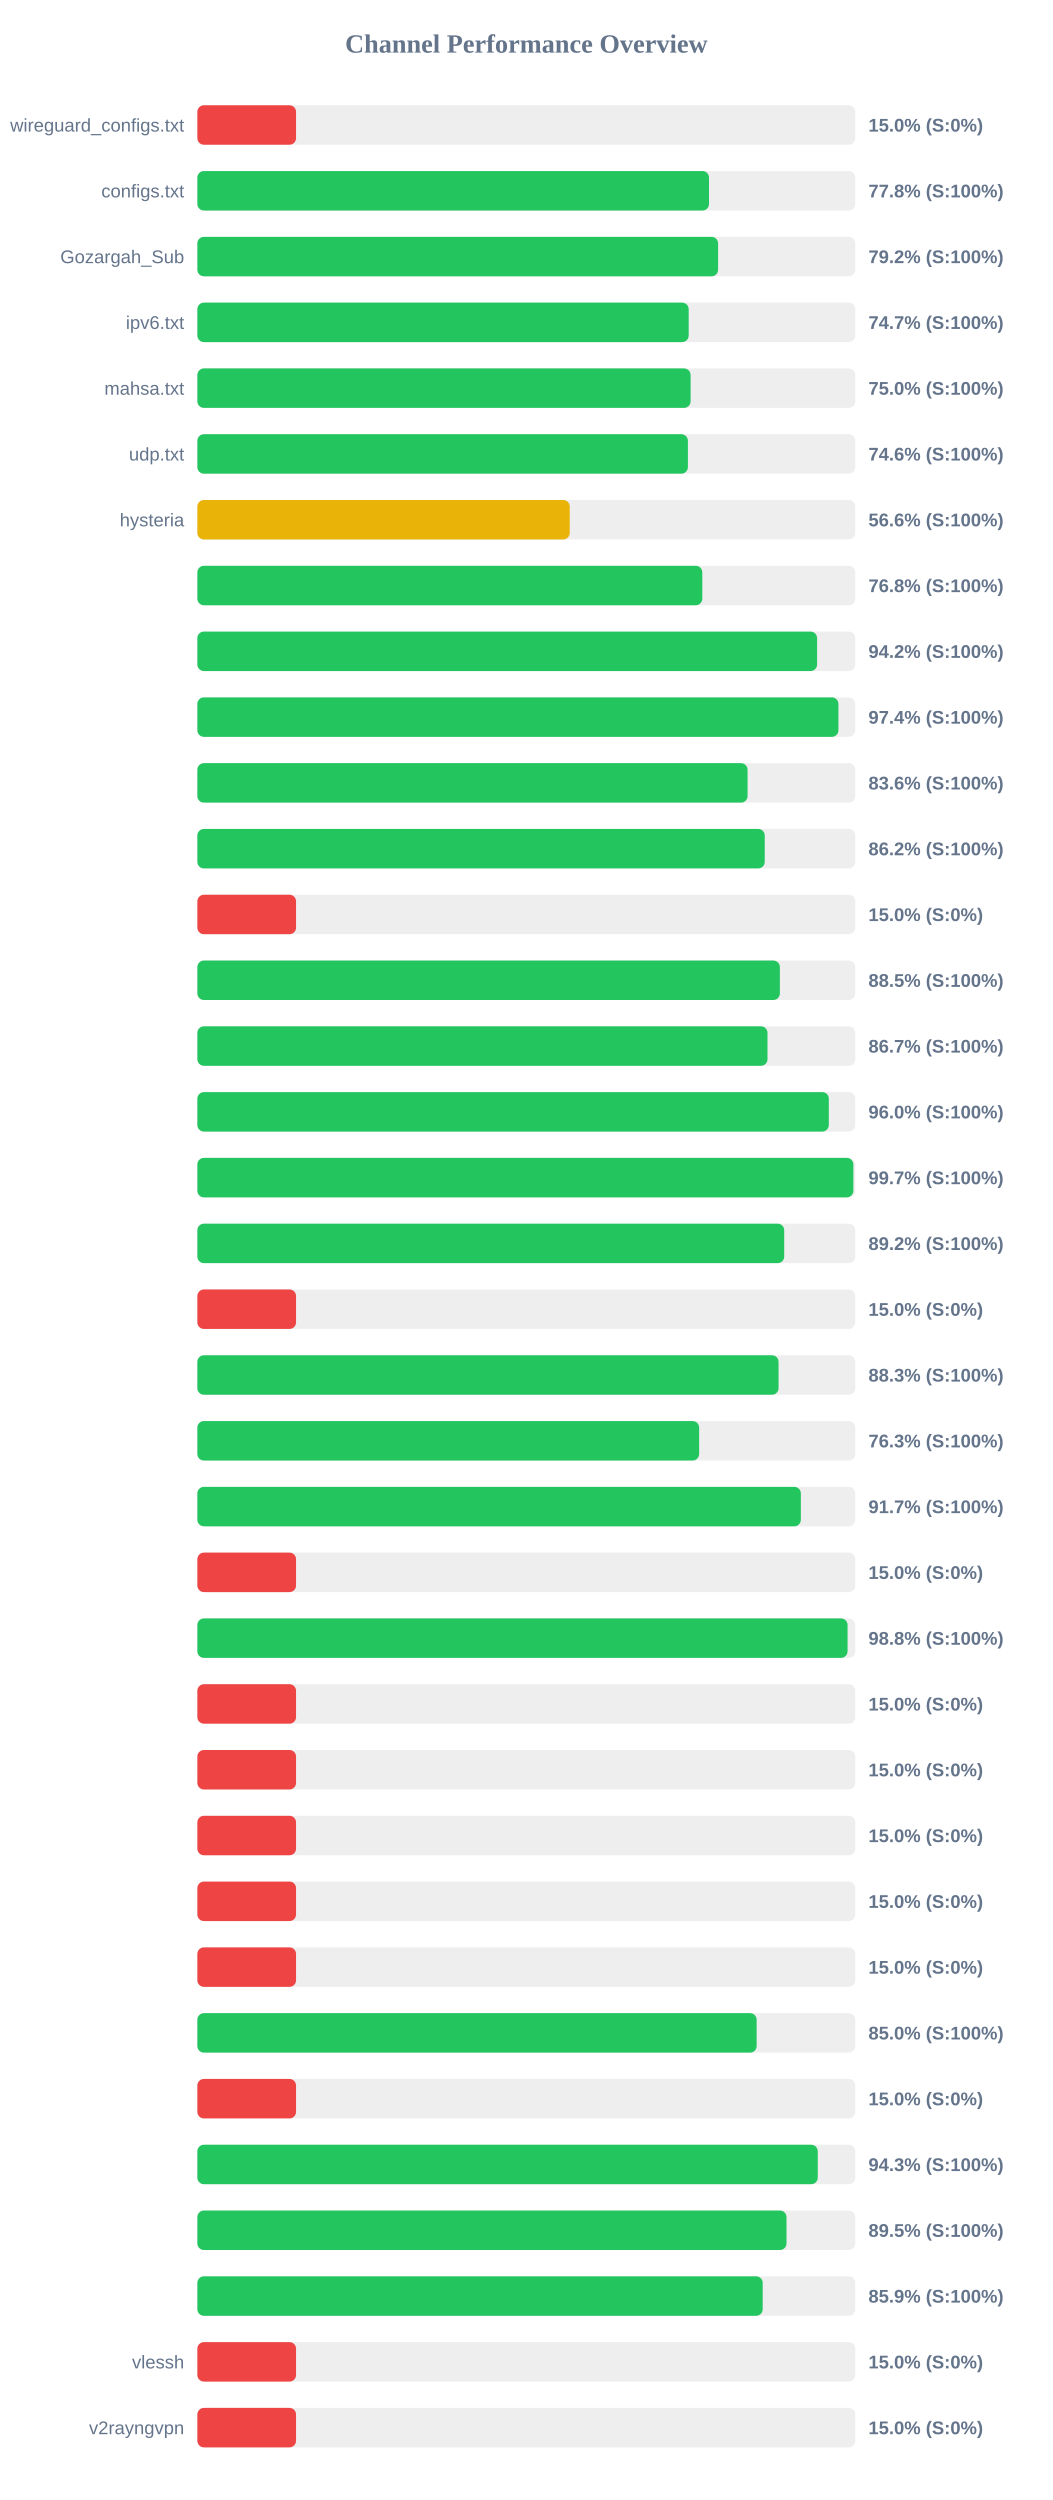
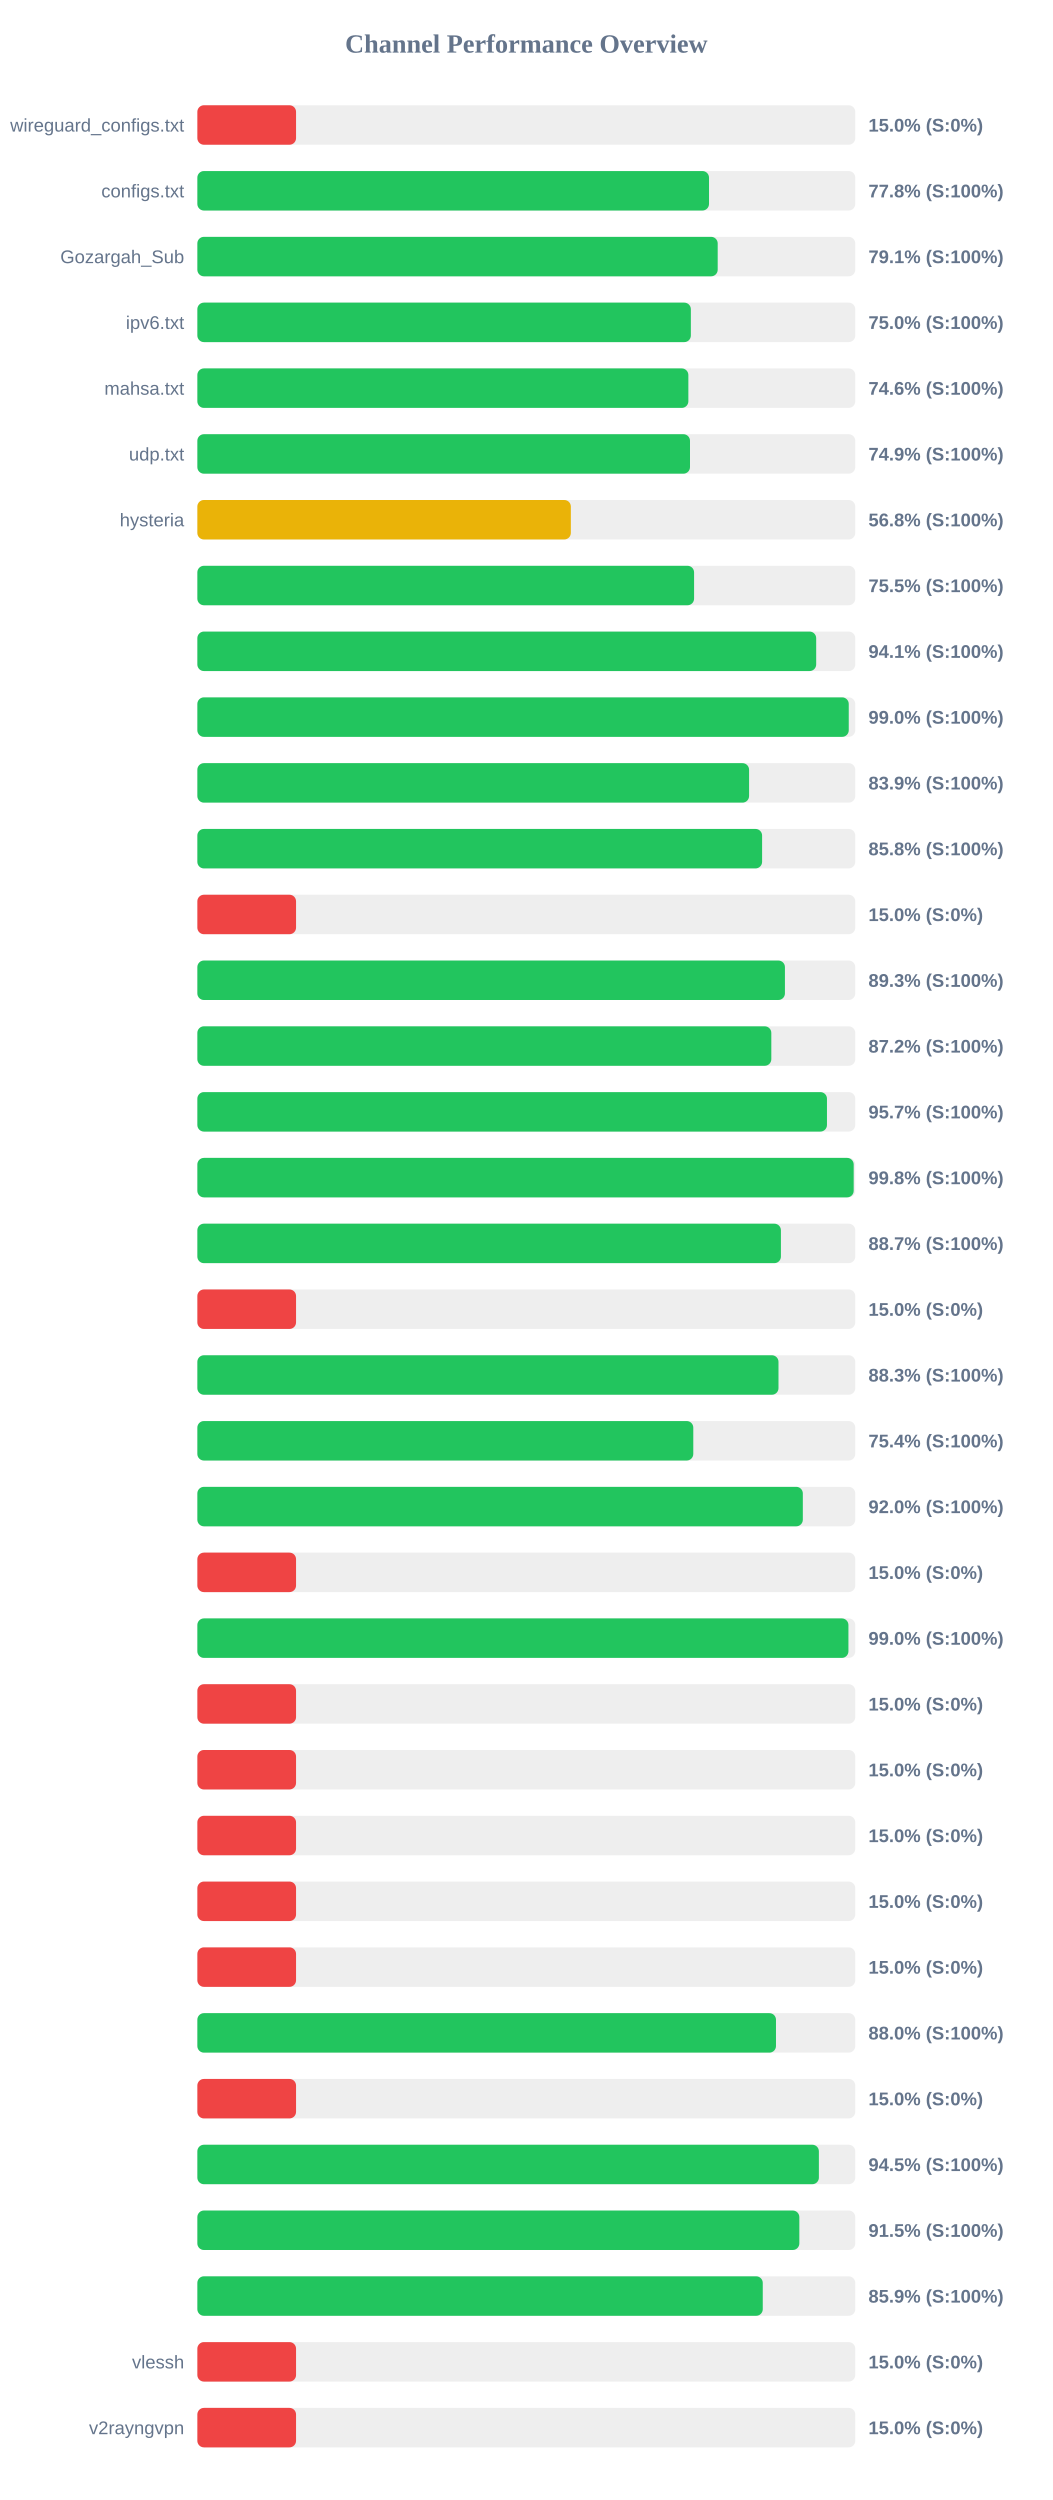
<svg xmlns="http://www.w3.org/2000/svg" width="800" height="1900" version="1.1">
  <style>
        .row { font: 14px Arial; fill: #64748b; }
        .score { font: bold 14px Arial; fill: #64748b; }
    </style>
  <text x="400" y="40" text-anchor="middle" font-size="20px" font-weight="bold" fill="#64748b">Channel Performance Overview</text>
  <rect x="150" y="80" width="500" height="30" fill="#eee" rx="5" />
  <rect x="150" y="80" width="75.0" height="30" fill="#ef4444" rx="5" />
  <text x="140" y="100" text-anchor="end" class="row">wireguard_configs.txt</text>
  <text x="660" y="100" text-anchor="start" class="score">15.0% (S:0%)</text>
  <rect x="150" y="130" width="500" height="30" fill="#eee" rx="5" />
  <rect x="150" y="130" width="388.85" height="30" fill="#22c55e" rx="5" />
  <text x="140" y="150" text-anchor="end" class="row">configs.txt</text>
  <text x="660" y="150" text-anchor="start" class="score">77.8% (S:100%)</text>
  <rect x="150" y="180" width="500" height="30" fill="#eee" rx="5" />
-   <rect x="150" y="180" width="395.75" height="30" fill="#22c55e" rx="5" />
+   <rect x="150" y="180" width="395.45" height="30" fill="#22c55e" rx="5" />
  <text x="140" y="200" text-anchor="end" class="row">Gozargah_Sub</text>
-   <text x="660" y="200" text-anchor="start" class="score">79.2% (S:100%)</text>
+   <text x="660" y="200" text-anchor="start" class="score">79.1% (S:100%)</text>
  <rect x="150" y="230" width="500" height="30" fill="#eee" rx="5" />
-   <rect x="150" y="230" width="373.4" height="30" fill="#22c55e" rx="5" />
+   <rect x="150" y="230" width="375.05" height="30" fill="#22c55e" rx="5" />
  <text x="140" y="250" text-anchor="end" class="row">ipv6.txt</text>
-   <text x="660" y="250" text-anchor="start" class="score">74.7% (S:100%)</text>
+   <text x="660" y="250" text-anchor="start" class="score">75.0% (S:100%)</text>
  <rect x="150" y="280" width="500" height="30" fill="#eee" rx="5" />
-   <rect x="150" y="280" width="374.85" height="30" fill="#22c55e" rx="5" />
+   <rect x="150" y="280" width="373.15" height="30" fill="#22c55e" rx="5" />
  <text x="140" y="300" text-anchor="end" class="row">mahsa.txt</text>
-   <text x="660" y="300" text-anchor="start" class="score">75.0% (S:100%)</text>
+   <text x="660" y="300" text-anchor="start" class="score">74.6% (S:100%)</text>
  <rect x="150" y="330" width="500" height="30" fill="#eee" rx="5" />
-   <rect x="150" y="330" width="372.8" height="30" fill="#22c55e" rx="5" />
+   <rect x="150" y="330" width="374.4" height="30" fill="#22c55e" rx="5" />
  <text x="140" y="350" text-anchor="end" class="row">udp.txt</text>
-   <text x="660" y="350" text-anchor="start" class="score">74.6% (S:100%)</text>
+   <text x="660" y="350" text-anchor="start" class="score">74.9% (S:100%)</text>
  <rect x="150" y="380" width="500" height="30" fill="#eee" rx="5" />
-   <rect x="150" y="380" width="283.0" height="30" fill="#eab308" rx="5" />
+   <rect x="150" y="380" width="283.85" height="30" fill="#eab308" rx="5" />
  <text x="140" y="400" text-anchor="end" class="row">hysteria</text>
-   <text x="660" y="400" text-anchor="start" class="score">56.6% (S:100%)</text>
+   <text x="660" y="400" text-anchor="start" class="score">56.8% (S:100%)</text>
  <rect x="150" y="430" width="500" height="30" fill="#eee" rx="5" />
-   <rect x="150" y="430" width="383.75" height="30" fill="#22c55e" rx="5" />
+   <rect x="150" y="430" width="377.5" height="30" fill="#22c55e" rx="5" />
  <text x="140" y="450" text-anchor="end" class="row" />
-   <text x="660" y="450" text-anchor="start" class="score">76.8% (S:100%)</text>
+   <text x="660" y="450" text-anchor="start" class="score">75.5% (S:100%)</text>
  <rect x="150" y="480" width="500" height="30" fill="#eee" rx="5" />
-   <rect x="150" y="480" width="471.0" height="30" fill="#22c55e" rx="5" />
+   <rect x="150" y="480" width="470.3" height="30" fill="#22c55e" rx="5" />
  <text x="140" y="500" text-anchor="end" class="row" />
-   <text x="660" y="500" text-anchor="start" class="score">94.2% (S:100%)</text>
+   <text x="660" y="500" text-anchor="start" class="score">94.1% (S:100%)</text>
  <rect x="150" y="530" width="500" height="30" fill="#eee" rx="5" />
-   <rect x="150" y="530" width="487.2" height="30" fill="#22c55e" rx="5" />
+   <rect x="150" y="530" width="495.05" height="30" fill="#22c55e" rx="5" />
  <text x="140" y="550" text-anchor="end" class="row" />
-   <text x="660" y="550" text-anchor="start" class="score">97.4% (S:100%)</text>
+   <text x="660" y="550" text-anchor="start" class="score">99.0% (S:100%)</text>
  <rect x="150" y="580" width="500" height="30" fill="#eee" rx="5" />
-   <rect x="150" y="580" width="418.15" height="30" fill="#22c55e" rx="5" />
+   <rect x="150" y="580" width="419.3" height="30" fill="#22c55e" rx="5" />
  <text x="140" y="600" text-anchor="end" class="row" />
-   <text x="660" y="600" text-anchor="start" class="score">83.6% (S:100%)</text>
+   <text x="660" y="600" text-anchor="start" class="score">83.9% (S:100%)</text>
  <rect x="150" y="630" width="500" height="30" fill="#eee" rx="5" />
-   <rect x="150" y="630" width="431.2" height="30" fill="#22c55e" rx="5" />
+   <rect x="150" y="630" width="429.2" height="30" fill="#22c55e" rx="5" />
  <text x="140" y="650" text-anchor="end" class="row" />
-   <text x="660" y="650" text-anchor="start" class="score">86.2% (S:100%)</text>
+   <text x="660" y="650" text-anchor="start" class="score">85.8% (S:100%)</text>
  <rect x="150" y="680" width="500" height="30" fill="#eee" rx="5" />
  <rect x="150" y="680" width="75.0" height="30" fill="#ef4444" rx="5" />
  <text x="140" y="700" text-anchor="end" class="row" />
  <text x="660" y="700" text-anchor="start" class="score">15.0% (S:0%)</text>
  <rect x="150" y="730" width="500" height="30" fill="#eee" rx="5" />
-   <rect x="150" y="730" width="442.7" height="30" fill="#22c55e" rx="5" />
+   <rect x="150" y="730" width="446.55" height="30" fill="#22c55e" rx="5" />
  <text x="140" y="750" text-anchor="end" class="row" />
-   <text x="660" y="750" text-anchor="start" class="score">88.5% (S:100%)</text>
+   <text x="660" y="750" text-anchor="start" class="score">89.3% (S:100%)</text>
  <rect x="150" y="780" width="500" height="30" fill="#eee" rx="5" />
-   <rect x="150" y="780" width="433.3" height="30" fill="#22c55e" rx="5" />
+   <rect x="150" y="780" width="436.2" height="30" fill="#22c55e" rx="5" />
  <text x="140" y="800" text-anchor="end" class="row" />
-   <text x="660" y="800" text-anchor="start" class="score">86.7% (S:100%)</text>
+   <text x="660" y="800" text-anchor="start" class="score">87.2% (S:100%)</text>
  <rect x="150" y="830" width="500" height="30" fill="#eee" rx="5" />
-   <rect x="150" y="830" width="479.9" height="30" fill="#22c55e" rx="5" />
+   <rect x="150" y="830" width="478.5" height="30" fill="#22c55e" rx="5" />
  <text x="140" y="850" text-anchor="end" class="row" />
-   <text x="660" y="850" text-anchor="start" class="score">96.0% (S:100%)</text>
+   <text x="660" y="850" text-anchor="start" class="score">95.7% (S:100%)</text>
  <rect x="150" y="880" width="500" height="30" fill="#eee" rx="5" />
-   <rect x="150" y="880" width="498.55" height="30" fill="#22c55e" rx="5" />
+   <rect x="150" y="880" width="498.8" height="30" fill="#22c55e" rx="5" />
  <text x="140" y="900" text-anchor="end" class="row" />
-   <text x="660" y="900" text-anchor="start" class="score">99.7% (S:100%)</text>
+   <text x="660" y="900" text-anchor="start" class="score">99.8% (S:100%)</text>
  <rect x="150" y="930" width="500" height="30" fill="#eee" rx="5" />
-   <rect x="150" y="930" width="446.0" height="30" fill="#22c55e" rx="5" />
+   <rect x="150" y="930" width="443.5" height="30" fill="#22c55e" rx="5" />
  <text x="140" y="950" text-anchor="end" class="row" />
-   <text x="660" y="950" text-anchor="start" class="score">89.2% (S:100%)</text>
+   <text x="660" y="950" text-anchor="start" class="score">88.7% (S:100%)</text>
  <rect x="150" y="980" width="500" height="30" fill="#eee" rx="5" />
  <rect x="150" y="980" width="75.0" height="30" fill="#ef4444" rx="5" />
  <text x="140" y="1000" text-anchor="end" class="row" />
  <text x="660" y="1000" text-anchor="start" class="score">15.0% (S:0%)</text>
  <rect x="150" y="1030" width="500" height="30" fill="#eee" rx="5" />
-   <rect x="150" y="1030" width="441.7" height="30" fill="#22c55e" rx="5" />
+   <rect x="150" y="1030" width="441.65" height="30" fill="#22c55e" rx="5" />
  <text x="140" y="1050" text-anchor="end" class="row" />
  <text x="660" y="1050" text-anchor="start" class="score">88.3% (S:100%)</text>
  <rect x="150" y="1080" width="500" height="30" fill="#eee" rx="5" />
-   <rect x="150" y="1080" width="381.35" height="30" fill="#22c55e" rx="5" />
+   <rect x="150" y="1080" width="376.9" height="30" fill="#22c55e" rx="5" />
  <text x="140" y="1100" text-anchor="end" class="row" />
-   <text x="660" y="1100" text-anchor="start" class="score">76.3% (S:100%)</text>
+   <text x="660" y="1100" text-anchor="start" class="score">75.4% (S:100%)</text>
  <rect x="150" y="1130" width="500" height="30" fill="#eee" rx="5" />
-   <rect x="150" y="1130" width="458.65" height="30" fill="#22c55e" rx="5" />
+   <rect x="150" y="1130" width="460.15" height="30" fill="#22c55e" rx="5" />
  <text x="140" y="1150" text-anchor="end" class="row" />
-   <text x="660" y="1150" text-anchor="start" class="score">91.7% (S:100%)</text>
+   <text x="660" y="1150" text-anchor="start" class="score">92.0% (S:100%)</text>
  <rect x="150" y="1180" width="500" height="30" fill="#eee" rx="5" />
  <rect x="150" y="1180" width="75.0" height="30" fill="#ef4444" rx="5" />
  <text x="140" y="1200" text-anchor="end" class="row" />
  <text x="660" y="1200" text-anchor="start" class="score">15.0% (S:0%)</text>
  <rect x="150" y="1230" width="500" height="30" fill="#eee" rx="5" />
-   <rect x="150" y="1230" width="494.15" height="30" fill="#22c55e" rx="5" />
+   <rect x="150" y="1230" width="494.8" height="30" fill="#22c55e" rx="5" />
  <text x="140" y="1250" text-anchor="end" class="row" />
-   <text x="660" y="1250" text-anchor="start" class="score">98.8% (S:100%)</text>
+   <text x="660" y="1250" text-anchor="start" class="score">99.0% (S:100%)</text>
  <rect x="150" y="1280" width="500" height="30" fill="#eee" rx="5" />
  <rect x="150" y="1280" width="75.0" height="30" fill="#ef4444" rx="5" />
  <text x="140" y="1300" text-anchor="end" class="row" />
  <text x="660" y="1300" text-anchor="start" class="score">15.0% (S:0%)</text>
  <rect x="150" y="1330" width="500" height="30" fill="#eee" rx="5" />
  <rect x="150" y="1330" width="75.0" height="30" fill="#ef4444" rx="5" />
  <text x="140" y="1350" text-anchor="end" class="row" />
  <text x="660" y="1350" text-anchor="start" class="score">15.0% (S:0%)</text>
  <rect x="150" y="1380" width="500" height="30" fill="#eee" rx="5" />
  <rect x="150" y="1380" width="75.0" height="30" fill="#ef4444" rx="5" />
  <text x="140" y="1400" text-anchor="end" class="row" />
  <text x="660" y="1400" text-anchor="start" class="score">15.0% (S:0%)</text>
  <rect x="150" y="1430" width="500" height="30" fill="#eee" rx="5" />
  <rect x="150" y="1430" width="75.0" height="30" fill="#ef4444" rx="5" />
  <text x="140" y="1450" text-anchor="end" class="row" />
  <text x="660" y="1450" text-anchor="start" class="score">15.0% (S:0%)</text>
  <rect x="150" y="1480" width="500" height="30" fill="#eee" rx="5" />
  <rect x="150" y="1480" width="75.0" height="30" fill="#ef4444" rx="5" />
  <text x="140" y="1500" text-anchor="end" class="row" />
  <text x="660" y="1500" text-anchor="start" class="score">15.0% (S:0%)</text>
  <rect x="150" y="1530" width="500" height="30" fill="#eee" rx="5" />
-   <rect x="150" y="1530" width="425.05" height="30" fill="#22c55e" rx="5" />
+   <rect x="150" y="1530" width="439.75" height="30" fill="#22c55e" rx="5" />
  <text x="140" y="1550" text-anchor="end" class="row" />
-   <text x="660" y="1550" text-anchor="start" class="score">85.0% (S:100%)</text>
+   <text x="660" y="1550" text-anchor="start" class="score">88.0% (S:100%)</text>
  <rect x="150" y="1580" width="500" height="30" fill="#eee" rx="5" />
  <rect x="150" y="1580" width="75.0" height="30" fill="#ef4444" rx="5" />
  <text x="140" y="1600" text-anchor="end" class="row" />
  <text x="660" y="1600" text-anchor="start" class="score">15.0% (S:0%)</text>
  <rect x="150" y="1630" width="500" height="30" fill="#eee" rx="5" />
-   <rect x="150" y="1630" width="471.5" height="30" fill="#22c55e" rx="5" />
+   <rect x="150" y="1630" width="472.35" height="30" fill="#22c55e" rx="5" />
  <text x="140" y="1650" text-anchor="end" class="row" />
-   <text x="660" y="1650" text-anchor="start" class="score">94.3% (S:100%)</text>
+   <text x="660" y="1650" text-anchor="start" class="score">94.5% (S:100%)</text>
  <rect x="150" y="1680" width="500" height="30" fill="#eee" rx="5" />
-   <rect x="150" y="1680" width="447.75" height="30" fill="#22c55e" rx="5" />
+   <rect x="150" y="1680" width="457.5" height="30" fill="#22c55e" rx="5" />
  <text x="140" y="1700" text-anchor="end" class="row" />
-   <text x="660" y="1700" text-anchor="start" class="score">89.5% (S:100%)</text>
+   <text x="660" y="1700" text-anchor="start" class="score">91.5% (S:100%)</text>
  <rect x="150" y="1730" width="500" height="30" fill="#eee" rx="5" />
-   <rect x="150" y="1730" width="429.65" height="30" fill="#22c55e" rx="5" />
+   <rect x="150" y="1730" width="429.7" height="30" fill="#22c55e" rx="5" />
  <text x="140" y="1750" text-anchor="end" class="row" />
  <text x="660" y="1750" text-anchor="start" class="score">85.9% (S:100%)</text>
  <rect x="150" y="1780" width="500" height="30" fill="#eee" rx="5" />
  <rect x="150" y="1780" width="75.0" height="30" fill="#ef4444" rx="5" />
  <text x="140" y="1800" text-anchor="end" class="row">vlessh</text>
  <text x="660" y="1800" text-anchor="start" class="score">15.0% (S:0%)</text>
  <rect x="150" y="1830" width="500" height="30" fill="#eee" rx="5" />
  <rect x="150" y="1830" width="75.0" height="30" fill="#ef4444" rx="5" />
  <text x="140" y="1850" text-anchor="end" class="row">v2rayngvpn</text>
  <text x="660" y="1850" text-anchor="start" class="score">15.0% (S:0%)</text>
</svg>
